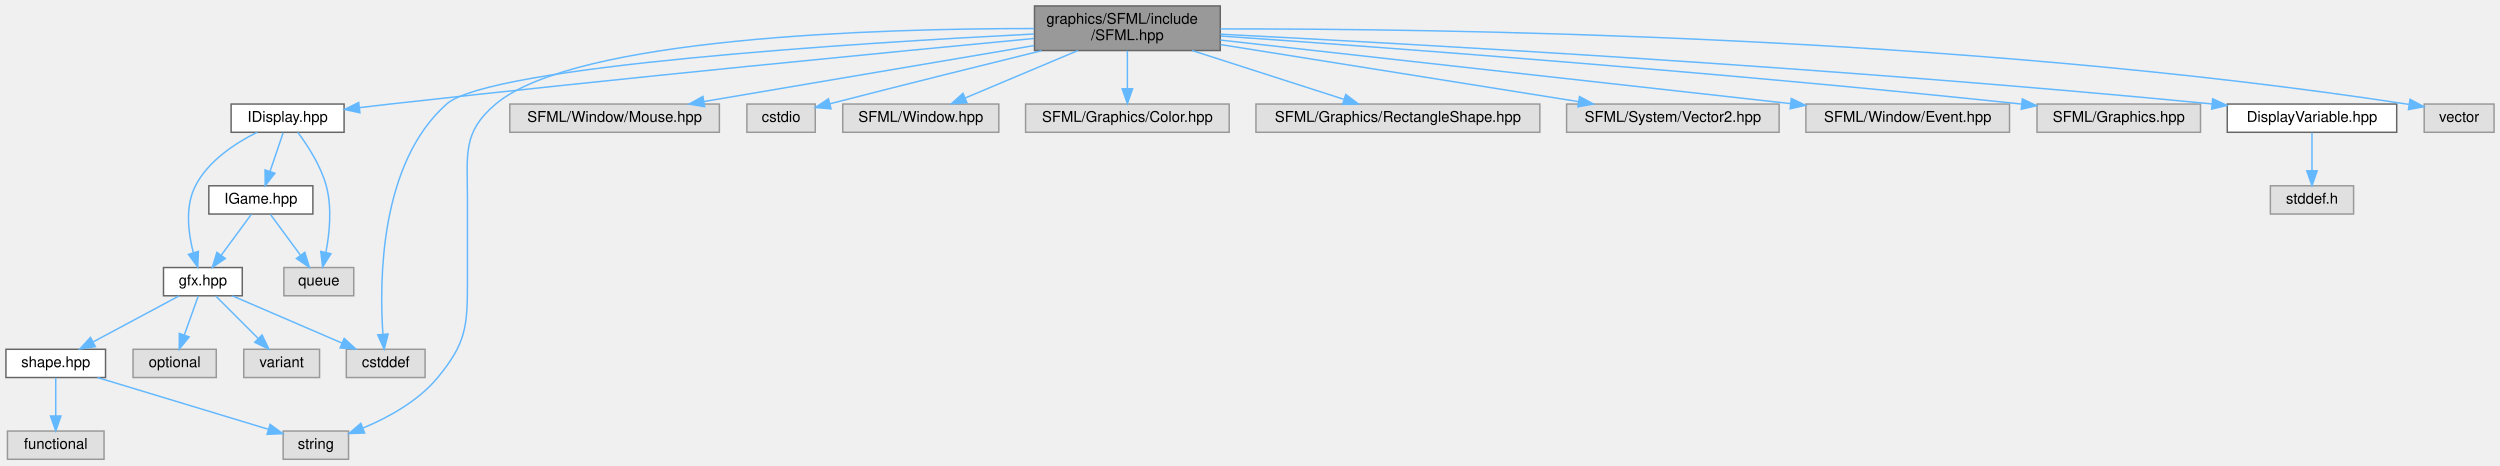
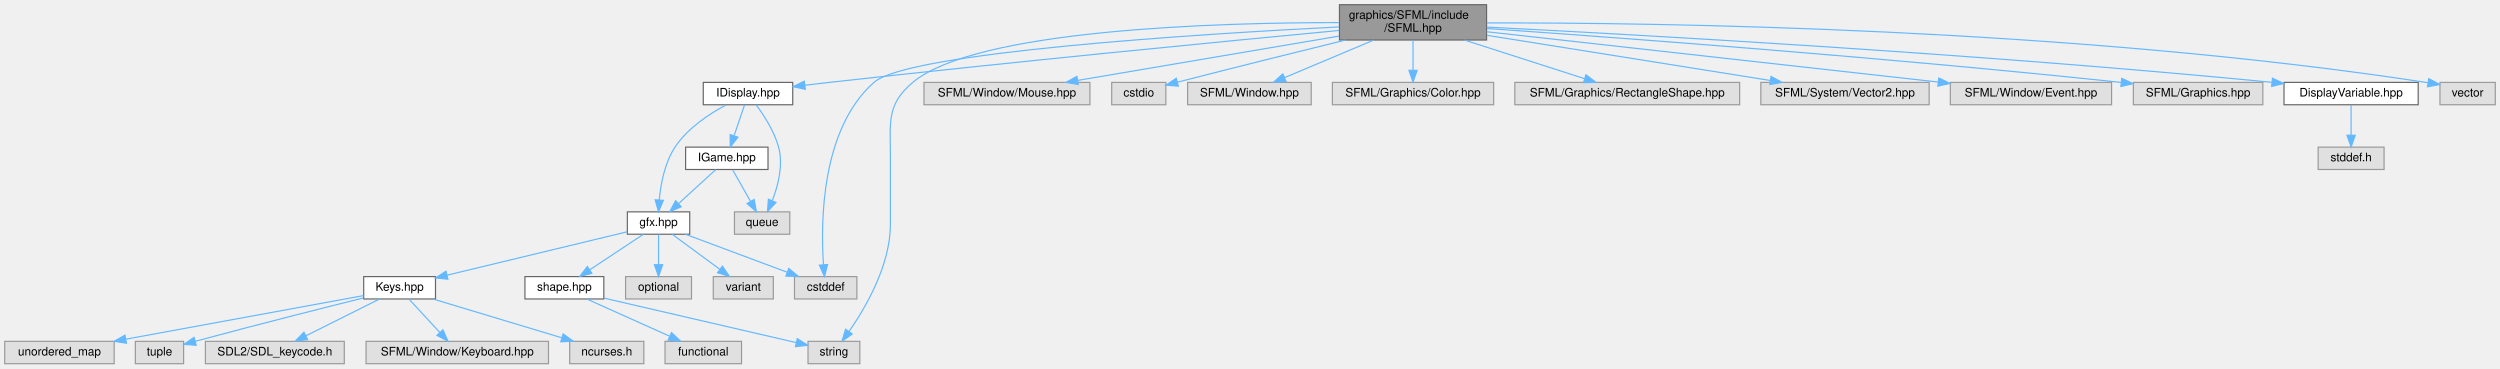
- <svg xmlns="http://www.w3.org/2000/svg" xmlns:xlink="http://www.w3.org/1999/xlink" width="1682pt" height="313pt" viewBox="0.00 0.00 1682.00 313.00">
+ <svg xmlns="http://www.w3.org/2000/svg" xmlns:xlink="http://www.w3.org/1999/xlink" width="2124pt" height="313pt" viewBox="0.00 0.00 2124.00 313.00">
  <g id="graph0" class="graph" transform="scale(1 1) rotate(0) translate(4 309)">
    <g id="Node000001" class="node">
      <g id="a_Node000001">
        <a xlink:title=" ">
-           <polygon fill="#999999" stroke="#666666" points="817,-305 692,-305 692,-275 817,-275 817,-305" />
-           <text text-anchor="start" x="700" y="-293" font-family="Helvetica,sans-Serif" font-size="10.00">graphics/SFML/include</text>
-           <text text-anchor="middle" x="754.5" y="-282" font-family="Helvetica,sans-Serif" font-size="10.00">/SFML.hpp</text>
+           <polygon fill="#999999" stroke="#666666" points="1259,-305 1134,-305 1134,-275 1259,-275 1259,-305" />
+           <text text-anchor="start" x="1142" y="-293" font-family="Helvetica,sans-Serif" font-size="10.00">graphics/SFML/include</text>
+           <text text-anchor="middle" x="1196.5" y="-282" font-family="Helvetica,sans-Serif" font-size="10.00">/SFML.hpp</text>
        </a>
      </g>
    </g>
    <g id="Node000002" class="node">
      <g id="a_Node000002">
        <a xlink:href="IDisplay_8hpp.html" target="_top" xlink:title=" ">
-           <polygon fill="white" stroke="#666666" points="227.5,-239 151.5,-239 151.5,-220 227.5,-220 227.5,-239" />
-           <text text-anchor="middle" x="189.5" y="-227" font-family="Helvetica,sans-Serif" font-size="10.00">IDisplay.hpp</text>
+           <polygon fill="white" stroke="#666666" points="669.5,-239 593.5,-239 593.5,-220 669.5,-220 669.5,-239" />
+           <text text-anchor="middle" x="631.5" y="-227" font-family="Helvetica,sans-Serif" font-size="10.00">IDisplay.hpp</text>
        </a>
      </g>
    </g>
    <g id="edge1_Node000001_Node000002" class="edge">
      <g id="a_edge1_Node000001_Node000002">
        <a xlink:title=" ">
-           <path fill="none" stroke="#63b8ff" d="M691.81,-283.13C597.66,-274.21 414.18,-256.43 258.5,-239 251.81,-238.25 244.76,-237.42 237.83,-236.59" />
-           <polygon fill="#63b8ff" stroke="#63b8ff" points="238.15,-233.1 227.8,-235.37 237.31,-240.05 238.15,-233.1" />
+           <path fill="none" stroke="#63b8ff" d="M1133.81,-283.13C1039.66,-274.21 856.18,-256.43 700.5,-239 693.81,-238.25 686.76,-237.42 679.83,-236.59" />
+           <polygon fill="#63b8ff" stroke="#63b8ff" points="680.15,-233.1 669.8,-235.37 679.31,-240.05 680.15,-233.1" />
        </a>
      </g>
    </g>
    <g id="Node000004" class="node">
      <g id="a_Node000004">
        <a xlink:title=" ">
-           <polygon fill="#e0e0e0" stroke="#999999" points="282,-74 229,-74 229,-55 282,-55 282,-74" />
-           <text text-anchor="middle" x="255.5" y="-62" font-family="Helvetica,sans-Serif" font-size="10.00">cstddef</text>
-         </a>
-       </g>
-     </g>
-     <g id="edge14_Node000001_Node000004" class="edge">
-       <g id="a_edge14_Node000001_Node000004">
-         <a xlink:title=" ">
-           <path fill="none" stroke="#63b8ff" d="M691.58,-286.12C572.96,-280.12 325.53,-264.66 296.5,-239 251.51,-199.24 251.16,-120.1 253.63,-84.1" />
-           <polygon fill="#63b8ff" stroke="#63b8ff" points="257.13,-84.29 254.48,-74.03 250.15,-83.71 257.13,-84.29" />
-         </a>
-       </g>
-     </g>
-     <g id="Node000007" class="node">
-       <g id="a_Node000007">
-         <a xlink:title=" ">
-           <polygon fill="#e0e0e0" stroke="#999999" points="230.5,-19 186.5,-19 186.5,0 230.5,0 230.5,-19" />
-           <text text-anchor="middle" x="208.5" y="-7" font-family="Helvetica,sans-Serif" font-size="10.00">string</text>
-         </a>
-       </g>
-     </g>
-     <g id="edge22_Node000001_Node000007" class="edge">
-       <g id="a_edge22_Node000001_Node000007">
-         <a xlink:title=" ">
-           <path fill="none" stroke="#63b8ff" d="M691.79,-289.8C587.12,-289.83 382.98,-283.91 329.5,-239 306.94,-220.05 310.5,-204.96 310.5,-175.5 310.5,-175.5 310.5,-175.5 310.5,-118.5 310.5,-88.91 309.32,-77.83 290.5,-55 277.5,-39.22 257.38,-28.19 240.33,-21.05" />
-           <polygon fill="#63b8ff" stroke="#63b8ff" points="241.31,-17.67 230.72,-17.29 238.76,-24.19 241.31,-17.67" />
-         </a>
-       </g>
-     </g>
-     <g id="Node000012" class="node">
-       <g id="a_Node000012">
-         <a xlink:title=" ">
-           <polygon fill="#e0e0e0" stroke="#999999" points="480,-239 339,-239 339,-220 480,-220 480,-239" />
-           <text text-anchor="middle" x="409.5" y="-227" font-family="Helvetica,sans-Serif" font-size="10.00">SFML/Window/Mouse.hpp</text>
-         </a>
-       </g>
-     </g>
-     <g id="edge13_Node000001_Node000012" class="edge">
-       <g id="a_edge13_Node000001_Node000012">
-         <a xlink:title=" ">
-           <path fill="none" stroke="#63b8ff" d="M691.62,-278.34C628.47,-267.63 531.86,-251.25 469.68,-240.71" />
-           <polygon fill="#63b8ff" stroke="#63b8ff" points="470.08,-237.22 459.63,-239 468.91,-244.12 470.08,-237.22" />
+           <polygon fill="#e0e0e0" stroke="#999999" points="724,-74 671,-74 671,-55 724,-55 724,-74" />
+           <text text-anchor="middle" x="697.5" y="-62" font-family="Helvetica,sans-Serif" font-size="10.00">cstddef</text>
+         </a>
+       </g>
+     </g>
+     <g id="edge20_Node000001_Node000004" class="edge">
+       <g id="a_edge20_Node000001_Node000004">
+         <a xlink:title=" ">
+           <path fill="none" stroke="#63b8ff" d="M1133.58,-286.12C1014.96,-280.12 767.53,-264.66 738.5,-239 693.51,-199.24 693.16,-120.1 695.63,-84.1" />
+           <polygon fill="#63b8ff" stroke="#63b8ff" points="699.13,-84.29 696.48,-74.03 692.15,-83.71 699.13,-84.29" />
        </a>
      </g>
    </g>
    <g id="Node000013" class="node">
      <g id="a_Node000013">
        <a xlink:title=" ">
-           <polygon fill="#e0e0e0" stroke="#999999" points="544.5,-239 498.5,-239 498.5,-220 544.5,-220 544.5,-239" />
-           <text text-anchor="middle" x="521.5" y="-227" font-family="Helvetica,sans-Serif" font-size="10.00">cstdio</text>
-         </a>
-       </g>
-     </g>
-     <g id="edge15_Node000001_Node000013" class="edge">
-       <g id="a_edge15_Node000001_Node000013">
-         <a xlink:title=" ">
-           <path fill="none" stroke="#63b8ff" d="M696.82,-274.91C658.89,-265.58 607.9,-252.94 554.25,-239.16" />
-           <polygon fill="#63b8ff" stroke="#63b8ff" points="555.12,-235.77 544.56,-236.67 553.37,-242.55 555.12,-235.77" />
-         </a>
-       </g>
-     </g>
-     <g id="Node000014" class="node">
-       <g id="a_Node000014">
-         <a xlink:title=" ">
-           <polygon fill="#e0e0e0" stroke="#999999" points="668,-239 563,-239 563,-220 668,-220 668,-239" />
-           <text text-anchor="middle" x="615.5" y="-227" font-family="Helvetica,sans-Serif" font-size="10.00">SFML/Window.hpp</text>
-         </a>
-       </g>
-     </g>
-     <g id="edge16_Node000001_Node000014" class="edge">
-       <g id="a_edge16_Node000001_Node000014">
-         <a xlink:title=" ">
-           <path fill="none" stroke="#63b8ff" d="M721.21,-274.99C698.12,-265.27 667.63,-252.44 645.34,-243.06" />
-           <polygon fill="#63b8ff" stroke="#63b8ff" points="646.6,-239.79 636.03,-239.14 643.89,-246.24 646.6,-239.79" />
-         </a>
-       </g>
-     </g>
-     <g id="Node000015" class="node">
-       <g id="a_Node000015">
-         <a xlink:title=" ">
-           <polygon fill="#e0e0e0" stroke="#999999" points="823,-239 686,-239 686,-220 823,-220 823,-239" />
-           <text text-anchor="middle" x="754.5" y="-227" font-family="Helvetica,sans-Serif" font-size="10.00">SFML/Graphics/Color.hpp</text>
-         </a>
-       </g>
-     </g>
-     <g id="edge17_Node000001_Node000015" class="edge">
-       <g id="a_edge17_Node000001_Node000015">
-         <a xlink:title=" ">
-           <path fill="none" stroke="#63b8ff" d="M754.5,-274.84C754.5,-267.21 754.5,-257.7 754.5,-249.45" />
-           <polygon fill="#63b8ff" stroke="#63b8ff" points="758,-249.27 754.5,-239.27 751,-249.27 758,-249.27" />
-         </a>
-       </g>
-     </g>
-     <g id="Node000016" class="node">
-       <g id="a_Node000016">
-         <a xlink:title=" ">
-           <polygon fill="#e0e0e0" stroke="#999999" points="1032,-239 841,-239 841,-220 1032,-220 1032,-239" />
-           <text text-anchor="middle" x="936.5" y="-227" font-family="Helvetica,sans-Serif" font-size="10.00">SFML/Graphics/RectangleShape.hpp</text>
-         </a>
-       </g>
-     </g>
-     <g id="edge18_Node000001_Node000016" class="edge">
-       <g id="a_edge18_Node000001_Node000016">
-         <a xlink:title=" ">
-           <path fill="none" stroke="#63b8ff" d="M798.09,-274.99C829.23,-264.98 870.64,-251.67 900.03,-242.22" />
-           <polygon fill="#63b8ff" stroke="#63b8ff" points="901.44,-245.45 909.89,-239.05 899.3,-238.78 901.44,-245.45" />
-         </a>
-       </g>
-     </g>
-     <g id="Node000017" class="node">
-       <g id="a_Node000017">
-         <a xlink:title=" ">
-           <polygon fill="#e0e0e0" stroke="#999999" points="1193,-239 1050,-239 1050,-220 1193,-220 1193,-239" />
-           <text text-anchor="middle" x="1121.5" y="-227" font-family="Helvetica,sans-Serif" font-size="10.00">SFML/System/Vector2.hpp</text>
-         </a>
-       </g>
-     </g>
-     <g id="edge19_Node000001_Node000017" class="edge">
-       <g id="a_edge19_Node000001_Node000017">
-         <a xlink:title=" ">
-           <path fill="none" stroke="#63b8ff" d="M817.17,-279.01C884.35,-268.3 990.43,-251.39 1057.95,-240.63" />
-           <polygon fill="#63b8ff" stroke="#63b8ff" points="1058.71,-244.05 1068.03,-239.02 1057.61,-237.14 1058.71,-244.05" />
+           <polygon fill="#e0e0e0" stroke="#999999" points="726.5,-19 682.5,-19 682.5,0 726.5,0 726.5,-19" />
+           <text text-anchor="middle" x="704.5" y="-7" font-family="Helvetica,sans-Serif" font-size="10.00">string</text>
+         </a>
+       </g>
+     </g>
+     <g id="edge28_Node000001_Node000013" class="edge">
+       <g id="a_edge28_Node000001_Node000013">
+         <a xlink:title=" ">
+           <path fill="none" stroke="#63b8ff" d="M1133.79,-289.8C1029.12,-289.83 824.98,-283.91 771.5,-239 748.94,-220.05 752.5,-204.96 752.5,-175.5 752.5,-175.5 752.5,-175.5 752.5,-118.5 752.5,-83.8 731.56,-47.82 717.34,-27.39" />
+           <polygon fill="#63b8ff" stroke="#63b8ff" points="720.08,-25.21 711.38,-19.16 714.41,-29.31 720.08,-25.21" />
        </a>
      </g>
    </g>
    <g id="Node000018" class="node">
      <g id="a_Node000018">
        <a xlink:title=" ">
-           <polygon fill="#e0e0e0" stroke="#999999" points="1348,-239 1211,-239 1211,-220 1348,-220 1348,-239" />
-           <text text-anchor="middle" x="1279.5" y="-227" font-family="Helvetica,sans-Serif" font-size="10.00">SFML/Window/Event.hpp</text>
-         </a>
-       </g>
-     </g>
-     <g id="edge20_Node000001_Node000018" class="edge">
-       <g id="a_edge20_Node000001_Node000018">
-         <a xlink:title=" ">
-           <path fill="none" stroke="#63b8ff" d="M817.05,-282.03C912.83,-271.36 1095.72,-250.98 1200.52,-239.3" />
-           <polygon fill="#63b8ff" stroke="#63b8ff" points="1201.17,-242.75 1210.72,-238.16 1200.4,-235.79 1201.17,-242.75" />
+           <polygon fill="#e0e0e0" stroke="#999999" points="922,-239 781,-239 781,-220 922,-220 922,-239" />
+           <text text-anchor="middle" x="851.5" y="-227" font-family="Helvetica,sans-Serif" font-size="10.00">SFML/Window/Mouse.hpp</text>
+         </a>
+       </g>
+     </g>
+     <g id="edge19_Node000001_Node000018" class="edge">
+       <g id="a_edge19_Node000001_Node000018">
+         <a xlink:title=" ">
+           <path fill="none" stroke="#63b8ff" d="M1133.62,-278.34C1070.47,-267.63 973.86,-251.25 911.68,-240.71" />
+           <polygon fill="#63b8ff" stroke="#63b8ff" points="912.08,-237.22 901.63,-239 910.91,-244.12 912.08,-237.22" />
        </a>
      </g>
    </g>
    <g id="Node000019" class="node">
      <g id="a_Node000019">
        <a xlink:title=" ">
-           <polygon fill="#e0e0e0" stroke="#999999" points="1476.5,-239 1366.5,-239 1366.5,-220 1476.5,-220 1476.5,-239" />
-           <text text-anchor="middle" x="1421.5" y="-227" font-family="Helvetica,sans-Serif" font-size="10.00">SFML/Graphics.hpp</text>
+           <polygon fill="#e0e0e0" stroke="#999999" points="986.5,-239 940.5,-239 940.5,-220 986.5,-220 986.5,-239" />
+           <text text-anchor="middle" x="963.5" y="-227" font-family="Helvetica,sans-Serif" font-size="10.00">cstdio</text>
        </a>
      </g>
    </g>
    <g id="edge21_Node000001_Node000019" class="edge">
      <g id="a_edge21_Node000001_Node000019">
        <a xlink:title=" ">
-           <path fill="none" stroke="#63b8ff" d="M817.43,-284.76C925.3,-277.26 1152.71,-260.53 1356.22,-238.97" />
-           <polygon fill="#63b8ff" stroke="#63b8ff" points="1356.63,-242.45 1366.2,-237.91 1355.89,-235.49 1356.63,-242.45" />
+           <path fill="none" stroke="#63b8ff" d="M1138.82,-274.91C1100.89,-265.58 1049.9,-252.94 996.25,-239.16" />
+           <polygon fill="#63b8ff" stroke="#63b8ff" points="997.12,-235.77 986.56,-236.67 995.37,-242.55 997.12,-235.77" />
        </a>
      </g>
    </g>
    <g id="Node000020" class="node">
      <g id="a_Node000020">
-         <a xlink:href="DisplayVariable_8hpp.html" target="_top" xlink:title=" ">
-           <polygon fill="white" stroke="#666666" points="1608.5,-239 1494.5,-239 1494.5,-220 1608.5,-220 1608.5,-239" />
-           <text text-anchor="middle" x="1551.5" y="-227" font-family="Helvetica,sans-Serif" font-size="10.00">DisplayVariable.hpp</text>
-         </a>
-       </g>
-     </g>
-     <g id="edge23_Node000001_Node000020" class="edge">
-       <g id="a_edge23_Node000001_Node000020">
-         <a xlink:title=" ">
-           <path fill="none" stroke="#63b8ff" d="M817.19,-285.98C942.05,-279.68 1230.9,-263.74 1484.16,-239.07" />
-           <polygon fill="#63b8ff" stroke="#63b8ff" points="1484.68,-242.54 1494.29,-238.08 1483.99,-235.57 1484.68,-242.54" />
+         <a xlink:title=" ">
+           <polygon fill="#e0e0e0" stroke="#999999" points="1110,-239 1005,-239 1005,-220 1110,-220 1110,-239" />
+           <text text-anchor="middle" x="1057.5" y="-227" font-family="Helvetica,sans-Serif" font-size="10.00">SFML/Window.hpp</text>
+         </a>
+       </g>
+     </g>
+     <g id="edge22_Node000001_Node000020" class="edge">
+       <g id="a_edge22_Node000001_Node000020">
+         <a xlink:title=" ">
+           <path fill="none" stroke="#63b8ff" d="M1163.21,-274.99C1140.12,-265.27 1109.63,-252.44 1087.34,-243.06" />
+           <polygon fill="#63b8ff" stroke="#63b8ff" points="1088.6,-239.79 1078.03,-239.14 1085.89,-246.24 1088.6,-239.79" />
+         </a>
+       </g>
+     </g>
+     <g id="Node000021" class="node">
+       <g id="a_Node000021">
+         <a xlink:title=" ">
+           <polygon fill="#e0e0e0" stroke="#999999" points="1265,-239 1128,-239 1128,-220 1265,-220 1265,-239" />
+           <text text-anchor="middle" x="1196.5" y="-227" font-family="Helvetica,sans-Serif" font-size="10.00">SFML/Graphics/Color.hpp</text>
+         </a>
+       </g>
+     </g>
+     <g id="edge23_Node000001_Node000021" class="edge">
+       <g id="a_edge23_Node000001_Node000021">
+         <a xlink:title=" ">
+           <path fill="none" stroke="#63b8ff" d="M1196.5,-274.84C1196.5,-267.21 1196.5,-257.7 1196.5,-249.45" />
+           <polygon fill="#63b8ff" stroke="#63b8ff" points="1200,-249.27 1196.5,-239.27 1193,-249.27 1200,-249.27" />
        </a>
      </g>
    </g>
    <g id="Node000022" class="node">
      <g id="a_Node000022">
        <a xlink:title=" ">
-           <polygon fill="#e0e0e0" stroke="#999999" points="1674,-239 1627,-239 1627,-220 1674,-220 1674,-239" />
-           <text text-anchor="middle" x="1650.5" y="-227" font-family="Helvetica,sans-Serif" font-size="10.00">vector</text>
-         </a>
-       </g>
-     </g>
-     <g id="edge25_Node000001_Node000022" class="edge">
-       <g id="a_edge25_Node000001_Node000022">
-         <a xlink:title=" ">
-           <path fill="none" stroke="#63b8ff" d="M817.21,-289.52C958.59,-289.8 1312.85,-285.49 1616.93,-238.72" />
-           <polygon fill="#63b8ff" stroke="#63b8ff" points="1617.48,-242.18 1626.82,-237.19 1616.4,-235.26 1617.48,-242.18" />
+           <polygon fill="#e0e0e0" stroke="#999999" points="1474,-239 1283,-239 1283,-220 1474,-220 1474,-239" />
+           <text text-anchor="middle" x="1378.5" y="-227" font-family="Helvetica,sans-Serif" font-size="10.00">SFML/Graphics/RectangleShape.hpp</text>
+         </a>
+       </g>
+     </g>
+     <g id="edge24_Node000001_Node000022" class="edge">
+       <g id="a_edge24_Node000001_Node000022">
+         <a xlink:title=" ">
+           <path fill="none" stroke="#63b8ff" d="M1240.09,-274.99C1271.23,-264.98 1312.64,-251.67 1342.03,-242.22" />
+           <polygon fill="#63b8ff" stroke="#63b8ff" points="1343.44,-245.45 1351.89,-239.05 1341.3,-238.78 1343.44,-245.45" />
+         </a>
+       </g>
+     </g>
+     <g id="Node000023" class="node">
+       <g id="a_Node000023">
+         <a xlink:title=" ">
+           <polygon fill="#e0e0e0" stroke="#999999" points="1635,-239 1492,-239 1492,-220 1635,-220 1635,-239" />
+           <text text-anchor="middle" x="1563.5" y="-227" font-family="Helvetica,sans-Serif" font-size="10.00">SFML/System/Vector2.hpp</text>
+         </a>
+       </g>
+     </g>
+     <g id="edge25_Node000001_Node000023" class="edge">
+       <g id="a_edge25_Node000001_Node000023">
+         <a xlink:title=" ">
+           <path fill="none" stroke="#63b8ff" d="M1259.17,-279.01C1326.35,-268.3 1432.43,-251.39 1499.95,-240.63" />
+           <polygon fill="#63b8ff" stroke="#63b8ff" points="1500.71,-244.05 1510.03,-239.02 1499.61,-237.14 1500.71,-244.05" />
+         </a>
+       </g>
+     </g>
+     <g id="Node000024" class="node">
+       <g id="a_Node000024">
+         <a xlink:title=" ">
+           <polygon fill="#e0e0e0" stroke="#999999" points="1790,-239 1653,-239 1653,-220 1790,-220 1790,-239" />
+           <text text-anchor="middle" x="1721.5" y="-227" font-family="Helvetica,sans-Serif" font-size="10.00">SFML/Window/Event.hpp</text>
+         </a>
+       </g>
+     </g>
+     <g id="edge26_Node000001_Node000024" class="edge">
+       <g id="a_edge26_Node000001_Node000024">
+         <a xlink:title=" ">
+           <path fill="none" stroke="#63b8ff" d="M1259.05,-282.03C1354.83,-271.36 1537.72,-250.98 1642.52,-239.3" />
+           <polygon fill="#63b8ff" stroke="#63b8ff" points="1643.17,-242.75 1652.72,-238.16 1642.4,-235.79 1643.17,-242.75" />
+         </a>
+       </g>
+     </g>
+     <g id="Node000025" class="node">
+       <g id="a_Node000025">
+         <a xlink:title=" ">
+           <polygon fill="#e0e0e0" stroke="#999999" points="1918.5,-239 1808.5,-239 1808.5,-220 1918.5,-220 1918.5,-239" />
+           <text text-anchor="middle" x="1863.5" y="-227" font-family="Helvetica,sans-Serif" font-size="10.00">SFML/Graphics.hpp</text>
+         </a>
+       </g>
+     </g>
+     <g id="edge27_Node000001_Node000025" class="edge">
+       <g id="a_edge27_Node000001_Node000025">
+         <a xlink:title=" ">
+           <path fill="none" stroke="#63b8ff" d="M1259.43,-284.76C1367.3,-277.26 1594.71,-260.53 1798.22,-238.97" />
+           <polygon fill="#63b8ff" stroke="#63b8ff" points="1798.63,-242.45 1808.2,-237.91 1797.89,-235.49 1798.63,-242.45" />
+         </a>
+       </g>
+     </g>
+     <g id="Node000026" class="node">
+       <g id="a_Node000026">
+         <a xlink:href="DisplayVariable_8hpp.html" target="_top" xlink:title=" ">
+           <polygon fill="white" stroke="#666666" points="2050.5,-239 1936.5,-239 1936.5,-220 2050.5,-220 2050.5,-239" />
+           <text text-anchor="middle" x="1993.5" y="-227" font-family="Helvetica,sans-Serif" font-size="10.00">DisplayVariable.hpp</text>
+         </a>
+       </g>
+     </g>
+     <g id="edge29_Node000001_Node000026" class="edge">
+       <g id="a_edge29_Node000001_Node000026">
+         <a xlink:title=" ">
+           <path fill="none" stroke="#63b8ff" d="M1259.19,-285.98C1384.05,-279.68 1672.9,-263.74 1926.16,-239.07" />
+           <polygon fill="#63b8ff" stroke="#63b8ff" points="1926.68,-242.54 1936.29,-238.08 1925.99,-235.57 1926.68,-242.54" />
+         </a>
+       </g>
+     </g>
+     <g id="Node000028" class="node">
+       <g id="a_Node000028">
+         <a xlink:title=" ">
+           <polygon fill="#e0e0e0" stroke="#999999" points="2116,-239 2069,-239 2069,-220 2116,-220 2116,-239" />
+           <text text-anchor="middle" x="2092.5" y="-227" font-family="Helvetica,sans-Serif" font-size="10.00">vector</text>
+         </a>
+       </g>
+     </g>
+     <g id="edge31_Node000001_Node000028" class="edge">
+       <g id="a_edge31_Node000001_Node000028">
+         <a xlink:title=" ">
+           <path fill="none" stroke="#63b8ff" d="M1259.21,-289.52C1400.59,-289.8 1754.85,-285.49 2058.93,-238.72" />
+           <polygon fill="#63b8ff" stroke="#63b8ff" points="2059.48,-242.18 2068.82,-237.19 2058.4,-235.26 2059.48,-242.18" />
        </a>
      </g>
    </g>
    <g id="Node000003" class="node">
      <g id="a_Node000003">
        <a xlink:href="gfx_8hpp.html" target="_top" xlink:title=" ">
-           <polygon fill="white" stroke="#666666" points="159,-129 106,-129 106,-110 159,-110 159,-129" />
-           <text text-anchor="middle" x="132.5" y="-117" font-family="Helvetica,sans-Serif" font-size="10.00">gfx.hpp</text>
+           <polygon fill="white" stroke="#666666" points="582,-129 529,-129 529,-110 582,-110 582,-129" />
+           <text text-anchor="middle" x="555.5" y="-117" font-family="Helvetica,sans-Serif" font-size="10.00">gfx.hpp</text>
        </a>
      </g>
    </g>
    <g id="edge2_Node000002_Node000003" class="edge">
      <g id="a_edge2_Node000002_Node000003">
        <a xlink:title=" ">
-           <path fill="none" stroke="#63b8ff" d="M168.98,-220C154.48,-212.77 136.15,-200.86 127.5,-184 120.4,-170.16 122.61,-152.37 126.04,-139.14" />
-           <polygon fill="#63b8ff" stroke="#63b8ff" points="129.48,-139.87 129.04,-129.28 122.78,-137.83 129.48,-139.87" />
+           <path fill="none" stroke="#63b8ff" d="M612.89,-219.86C598.81,-212.36 580.14,-200.15 569.5,-184 560.67,-170.6 557.33,-152.49 556.1,-139.05" />
+           <polygon fill="#63b8ff" stroke="#63b8ff" points="559.6,-138.82 555.5,-129.05 552.61,-139.24 559.6,-138.82" />
+         </a>
+       </g>
+     </g>
+     <g id="Node000016" class="node">
+       <g id="a_Node000016">
+         <a xlink:title=" ">
+           <polygon fill="#e0e0e0" stroke="#999999" points="667,-129 620,-129 620,-110 667,-110 667,-129" />
+           <text text-anchor="middle" x="643.5" y="-117" font-family="Helvetica,sans-Serif" font-size="10.00">queue</text>
+         </a>
+       </g>
+     </g>
+     <g id="edge15_Node000002_Node000016" class="edge">
+       <g id="a_edge15_Node000002_Node000016">
+         <a xlink:title=" ">
+           <path fill="none" stroke="#63b8ff" d="M638.39,-219.93C644.77,-211.4 653.81,-197.65 657.5,-184 661.6,-168.85 657.12,-151.42 652.16,-138.66" />
+           <polygon fill="#63b8ff" stroke="#63b8ff" points="655.25,-136.98 648.07,-129.19 648.83,-139.76 655.25,-136.98" />
+         </a>
+       </g>
+     </g>
+     <g id="Node000017" class="node">
+       <g id="a_Node000017">
+         <a xlink:href="IGame_8hpp.html" target="_top" xlink:title=" ">
+           <polygon fill="white" stroke="#666666" points="648.5,-184 578.5,-184 578.5,-165 648.5,-165 648.5,-184" />
+           <text text-anchor="middle" x="613.5" y="-172" font-family="Helvetica,sans-Serif" font-size="10.00">IGame.hpp</text>
+         </a>
+       </g>
+     </g>
+     <g id="edge16_Node000002_Node000017" class="edge">
+       <g id="a_edge16_Node000002_Node000017">
+         <a xlink:title=" ">
+           <path fill="none" stroke="#63b8ff" d="M628.53,-219.75C626.14,-212.72 622.71,-202.62 619.73,-193.84" />
+           <polygon fill="#63b8ff" stroke="#63b8ff" points="622.95,-192.43 616.42,-184.09 616.32,-194.68 622.95,-192.43" />
+         </a>
+       </g>
+     </g>
+     <g id="edge3_Node000003_Node000004" class="edge">
+       <g id="a_edge3_Node000003_Node000004">
+         <a xlink:title=" ">
+           <path fill="none" stroke="#63b8ff" d="M578.31,-109.98C601.67,-101.27 638.2,-87.63 664.67,-77.75" />
+           <polygon fill="#63b8ff" stroke="#63b8ff" points="666.13,-80.95 674.27,-74.17 663.68,-74.39 666.13,-80.95" />
+         </a>
+       </g>
+     </g>
+     <g id="Node000005" class="node">
+       <g id="a_Node000005">
+         <a xlink:href="Keys_8hpp.html" target="_top" xlink:title=" ">
+           <polygon fill="white" stroke="#666666" points="366,-74 305,-74 305,-55 366,-55 366,-74" />
+           <text text-anchor="middle" x="335.5" y="-62" font-family="Helvetica,sans-Serif" font-size="10.00">Keys.hpp</text>
+         </a>
+       </g>
+     </g>
+     <g id="edge4_Node000003_Node000005" class="edge">
+       <g id="a_edge4_Node000003_Node000005">
+         <a xlink:title=" ">
+           <path fill="none" stroke="#63b8ff" d="M528.96,-112.11C490.9,-102.94 420.49,-85.98 375.93,-75.24" />
+           <polygon fill="#63b8ff" stroke="#63b8ff" points="376.55,-71.79 366.01,-72.85 374.91,-78.6 376.55,-71.79" />
+         </a>
+       </g>
+     </g>
+     <g id="Node000011" class="node">
+       <g id="a_Node000011">
+         <a xlink:href="shape_8hpp.html" target="_top" xlink:title=" ">
+           <polygon fill="white" stroke="#666666" points="509,-74 442,-74 442,-55 509,-55 509,-74" />
+           <text text-anchor="middle" x="475.5" y="-62" font-family="Helvetica,sans-Serif" font-size="10.00">shape.hpp</text>
+         </a>
+       </g>
+     </g>
+     <g id="edge10_Node000003_Node000011" class="edge">
+       <g id="a_edge10_Node000003_Node000011">
+         <a xlink:title=" ">
+           <path fill="none" stroke="#63b8ff" d="M542.65,-109.98C530.36,-101.84 511.59,-89.41 497.02,-79.76" />
+           <polygon fill="#63b8ff" stroke="#63b8ff" points="498.86,-76.78 488.59,-74.17 494.99,-82.61 498.86,-76.78" />
+         </a>
+       </g>
+     </g>
+     <g id="Node000014" class="node">
+       <g id="a_Node000014">
+         <a xlink:title=" ">
+           <polygon fill="#e0e0e0" stroke="#999999" points="583.5,-74 527.5,-74 527.5,-55 583.5,-55 583.5,-74" />
+           <text text-anchor="middle" x="555.5" y="-62" font-family="Helvetica,sans-Serif" font-size="10.00">optional</text>
+         </a>
+       </g>
+     </g>
+     <g id="edge13_Node000003_Node000014" class="edge">
+       <g id="a_edge13_Node000003_Node000014">
+         <a xlink:title=" ">
+           <path fill="none" stroke="#63b8ff" d="M555.5,-109.75C555.5,-102.8 555.5,-92.85 555.5,-84.13" />
+           <polygon fill="#63b8ff" stroke="#63b8ff" points="559,-84.09 555.5,-74.09 552,-84.09 559,-84.09" />
+         </a>
+       </g>
+     </g>
+     <g id="Node000015" class="node">
+       <g id="a_Node000015">
+         <a xlink:title=" ">
+           <polygon fill="#e0e0e0" stroke="#999999" points="653,-74 602,-74 602,-55 653,-55 653,-74" />
+           <text text-anchor="middle" x="627.5" y="-62" font-family="Helvetica,sans-Serif" font-size="10.00">variant</text>
+         </a>
+       </g>
+     </g>
+     <g id="edge14_Node000003_Node000015" class="edge">
+       <g id="a_edge14_Node000003_Node000015">
+         <a xlink:title=" ">
+           <path fill="none" stroke="#63b8ff" d="M567.07,-109.98C577.92,-102 594.38,-89.88 607.38,-80.31" />
+           <polygon fill="#63b8ff" stroke="#63b8ff" points="609.74,-82.92 615.72,-74.17 605.59,-77.28 609.74,-82.92" />
+         </a>
+       </g>
+     </g>
+     <g id="Node000006" class="node">
+       <g id="a_Node000006">
+         <a xlink:title=" ">
+           <polygon fill="#e0e0e0" stroke="#999999" points="93,-19 0,-19 0,0 93,0 93,-19" />
+           <text text-anchor="middle" x="46.5" y="-7" font-family="Helvetica,sans-Serif" font-size="10.00">unordered_map</text>
+         </a>
+       </g>
+     </g>
+     <g id="edge5_Node000005_Node000006" class="edge">
+       <g id="a_edge5_Node000005_Node000006">
+         <a xlink:title=" ">
+           <path fill="none" stroke="#63b8ff" d="M304.85,-57.88C256.92,-49.09 163.49,-31.96 103.1,-20.88" />
+           <polygon fill="#63b8ff" stroke="#63b8ff" points="103.43,-17.38 92.96,-19.02 102.17,-24.27 103.43,-17.38" />
+         </a>
+       </g>
+     </g>
+     <g id="Node000007" class="node">
+       <g id="a_Node000007">
+         <a xlink:title=" ">
+           <polygon fill="#e0e0e0" stroke="#999999" points="152,-19 111,-19 111,0 152,0 152,-19" />
+           <text text-anchor="middle" x="131.5" y="-7" font-family="Helvetica,sans-Serif" font-size="10.00">tuple</text>
+         </a>
+       </g>
+     </g>
+     <g id="edge6_Node000005_Node000007" class="edge">
+       <g id="a_edge6_Node000005_Node000007">
+         <a xlink:title=" ">
+           <path fill="none" stroke="#63b8ff" d="M304.95,-55.94C272.06,-47.74 217.96,-34.11 161.89,-19.05" />
+           <polygon fill="#63b8ff" stroke="#63b8ff" points="162.7,-15.64 152.14,-16.42 160.88,-22.4 162.7,-15.64" />
+         </a>
+       </g>
+     </g>
+     <g id="Node000008" class="node">
+       <g id="a_Node000008">
+         <a xlink:title=" ">
+           <polygon fill="#e0e0e0" stroke="#999999" points="288.5,-19 170.5,-19 170.5,0 288.5,0 288.5,-19" />
+           <text text-anchor="middle" x="229.5" y="-7" font-family="Helvetica,sans-Serif" font-size="10.00">SDL2/SDL_keycode.h</text>
+         </a>
+       </g>
+     </g>
+     <g id="edge7_Node000005_Node000008" class="edge">
+       <g id="a_edge7_Node000005_Node000008">
+         <a xlink:title=" ">
+           <path fill="none" stroke="#63b8ff" d="M318.47,-54.98C301.57,-46.54 275.44,-33.47 255.86,-23.68" />
+           <polygon fill="#63b8ff" stroke="#63b8ff" points="257.35,-20.51 246.84,-19.17 254.22,-26.77 257.35,-20.51" />
+         </a>
+       </g>
+     </g>
+     <g id="Node000009" class="node">
+       <g id="a_Node000009">
+         <a xlink:title=" ">
+           <polygon fill="#e0e0e0" stroke="#999999" points="462,-19 307,-19 307,0 462,0 462,-19" />
+           <text text-anchor="middle" x="384.5" y="-7" font-family="Helvetica,sans-Serif" font-size="10.00">SFML/Window/Keyboard.hpp</text>
+         </a>
+       </g>
+     </g>
+     <g id="edge8_Node000005_Node000009" class="edge">
+       <g id="a_edge8_Node000005_Node000009">
+         <a xlink:title=" ">
+           <path fill="none" stroke="#63b8ff" d="M343.59,-54.75C350.66,-47.11 361.09,-35.82 369.65,-26.56" />
+           <polygon fill="#63b8ff" stroke="#63b8ff" points="372.34,-28.81 376.56,-19.09 367.2,-24.06 372.34,-28.81" />
        </a>
      </g>
    </g>
    <g id="Node000010" class="node">
      <g id="a_Node000010">
        <a xlink:title=" ">
-           <polygon fill="#e0e0e0" stroke="#999999" points="234,-129 187,-129 187,-110 234,-110 234,-129" />
-           <text text-anchor="middle" x="210.5" y="-117" font-family="Helvetica,sans-Serif" font-size="10.00">queue</text>
-         </a>
-       </g>
-     </g>
-     <g id="edge9_Node000002_Node000010" class="edge">
-       <g id="a_edge9_Node000002_Node000010">
-         <a xlink:title=" ">
-           <path fill="none" stroke="#63b8ff" d="M196.39,-219.93C202.77,-211.4 211.81,-197.65 215.5,-184 219.48,-169.3 217.73,-152.05 215.27,-139.24" />
-           <polygon fill="#63b8ff" stroke="#63b8ff" points="218.64,-138.29 213.04,-129.3 211.81,-139.82 218.64,-138.29" />
-         </a>
-       </g>
-     </g>
-     <g id="Node000011" class="node">
-       <g id="a_Node000011">
-         <a xlink:href="IGame_8hpp.html" target="_top" xlink:title=" ">
-           <polygon fill="white" stroke="#666666" points="206.5,-184 136.5,-184 136.5,-165 206.5,-165 206.5,-184" />
-           <text text-anchor="middle" x="171.5" y="-172" font-family="Helvetica,sans-Serif" font-size="10.00">IGame.hpp</text>
-         </a>
-       </g>
-     </g>
-     <g id="edge10_Node000002_Node000011" class="edge">
-       <g id="a_edge10_Node000002_Node000011">
-         <a xlink:title=" ">
-           <path fill="none" stroke="#63b8ff" d="M186.53,-219.75C184.14,-212.72 180.71,-202.62 177.73,-193.84" />
-           <polygon fill="#63b8ff" stroke="#63b8ff" points="180.95,-192.43 174.42,-184.09 174.32,-194.68 180.95,-192.43" />
-         </a>
-       </g>
-     </g>
-     <g id="edge3_Node000003_Node000004" class="edge">
-       <g id="a_edge3_Node000003_Node000004">
-         <a xlink:title=" ">
-           <path fill="none" stroke="#63b8ff" d="M152.26,-109.98C172.23,-101.38 203.3,-87.99 226.15,-78.15" />
-           <polygon fill="#63b8ff" stroke="#63b8ff" points="227.58,-81.34 235.38,-74.17 224.81,-74.91 227.58,-81.34" />
-         </a>
-       </g>
-     </g>
-     <g id="Node000005" class="node">
-       <g id="a_Node000005">
-         <a xlink:href="shape_8hpp.html" target="_top" xlink:title=" ">
-           <polygon fill="white" stroke="#666666" points="67,-74 0,-74 0,-55 67,-55 67,-74" />
-           <text text-anchor="middle" x="33.5" y="-62" font-family="Helvetica,sans-Serif" font-size="10.00">shape.hpp</text>
-         </a>
-       </g>
-     </g>
-     <g id="edge4_Node000003_Node000005" class="edge">
-       <g id="a_edge4_Node000003_Node000005">
-         <a xlink:title=" ">
-           <path fill="none" stroke="#63b8ff" d="M116.59,-109.98C100.95,-101.61 76.84,-88.7 58.62,-78.95" />
-           <polygon fill="#63b8ff" stroke="#63b8ff" points="60.16,-75.8 49.7,-74.17 56.86,-81.98 60.16,-75.8" />
-         </a>
-       </g>
-     </g>
-     <g id="Node000008" class="node">
-       <g id="a_Node000008">
-         <a xlink:title=" ">
-           <polygon fill="#e0e0e0" stroke="#999999" points="141.5,-74 85.5,-74 85.5,-55 141.5,-55 141.5,-74" />
-           <text text-anchor="middle" x="113.5" y="-62" font-family="Helvetica,sans-Serif" font-size="10.00">optional</text>
-         </a>
-       </g>
-     </g>
-     <g id="edge7_Node000003_Node000008" class="edge">
-       <g id="a_edge7_Node000003_Node000008">
-         <a xlink:title=" ">
-           <path fill="none" stroke="#63b8ff" d="M129.36,-109.75C126.82,-102.65 123.14,-92.4 119.97,-83.56" />
-           <polygon fill="#63b8ff" stroke="#63b8ff" points="123.25,-82.32 116.58,-74.09 116.66,-84.68 123.25,-82.32" />
-         </a>
-       </g>
-     </g>
-     <g id="Node000009" class="node">
-       <g id="a_Node000009">
-         <a xlink:title=" ">
-           <polygon fill="#e0e0e0" stroke="#999999" points="211,-74 160,-74 160,-55 211,-55 211,-74" />
-           <text text-anchor="middle" x="185.5" y="-62" font-family="Helvetica,sans-Serif" font-size="10.00">variant</text>
-         </a>
-       </g>
-     </g>
-     <g id="edge8_Node000003_Node000009" class="edge">
-       <g id="a_edge8_Node000003_Node000009">
-         <a xlink:title=" ">
-           <path fill="none" stroke="#63b8ff" d="M141.25,-109.75C148.97,-102.03 160.4,-90.6 169.72,-81.28" />
-           <polygon fill="#63b8ff" stroke="#63b8ff" points="172.31,-83.64 176.91,-74.09 167.36,-78.69 172.31,-83.64" />
-         </a>
-       </g>
-     </g>
-     <g id="Node000006" class="node">
-       <g id="a_Node000006">
-         <a xlink:title=" ">
-           <polygon fill="#e0e0e0" stroke="#999999" points="66,-19 1,-19 1,0 66,0 66,-19" />
-           <text text-anchor="middle" x="33.5" y="-7" font-family="Helvetica,sans-Serif" font-size="10.00">functional</text>
-         </a>
-       </g>
-     </g>
-     <g id="edge5_Node000005_Node000006" class="edge">
-       <g id="a_edge5_Node000005_Node000006">
-         <a xlink:title=" ">
-           <path fill="none" stroke="#63b8ff" d="M33.5,-54.75C33.5,-47.8 33.5,-37.85 33.5,-29.13" />
-           <polygon fill="#63b8ff" stroke="#63b8ff" points="37,-29.09 33.5,-19.09 30,-29.09 37,-29.09" />
-         </a>
-       </g>
-     </g>
-     <g id="edge6_Node000005_Node000007" class="edge">
-       <g id="a_edge6_Node000005_Node000007">
-         <a xlink:title=" ">
-           <path fill="none" stroke="#63b8ff" d="M61.62,-54.98C93.05,-45.46 143.84,-30.08 176.7,-20.13" />
-           <polygon fill="#63b8ff" stroke="#63b8ff" points="177.73,-23.48 186.28,-17.23 175.7,-16.78 177.73,-23.48" />
-         </a>
-       </g>
-     </g>
-     <g id="edge11_Node000011_Node000003" class="edge">
-       <g id="a_edge11_Node000011_Node000003">
-         <a xlink:title=" ">
-           <path fill="none" stroke="#63b8ff" d="M165.06,-164.75C159.61,-157.34 151.64,-146.5 144.94,-137.41" />
-           <polygon fill="#63b8ff" stroke="#63b8ff" points="147.57,-135.07 138.82,-129.09 141.93,-139.22 147.57,-135.07" />
-         </a>
-       </g>
-     </g>
-     <g id="edge12_Node000011_Node000010" class="edge">
-       <g id="a_edge12_Node000011_Node000010">
-         <a xlink:title=" ">
-           <path fill="none" stroke="#63b8ff" d="M177.94,-164.75C183.39,-157.34 191.36,-146.5 198.06,-137.41" />
-           <polygon fill="#63b8ff" stroke="#63b8ff" points="201.07,-139.22 204.18,-129.09 195.43,-135.07 201.07,-139.22" />
-         </a>
-       </g>
-     </g>
-     <g id="Node000021" class="node">
-       <g id="a_Node000021">
-         <a xlink:title=" ">
-           <polygon fill="#e0e0e0" stroke="#999999" points="1579.5,-184 1523.5,-184 1523.5,-165 1579.5,-165 1579.5,-184" />
-           <text text-anchor="middle" x="1551.5" y="-172" font-family="Helvetica,sans-Serif" font-size="10.00">stddef.h</text>
-         </a>
-       </g>
-     </g>
-     <g id="edge24_Node000020_Node000021" class="edge">
-       <g id="a_edge24_Node000020_Node000021">
-         <a xlink:title=" ">
-           <path fill="none" stroke="#63b8ff" d="M1551.5,-219.75C1551.5,-212.8 1551.5,-202.85 1551.5,-194.13" />
-           <polygon fill="#63b8ff" stroke="#63b8ff" points="1555,-194.09 1551.5,-184.09 1548,-194.09 1555,-194.09" />
+           <polygon fill="#e0e0e0" stroke="#999999" points="543,-19 480,-19 480,0 543,0 543,-19" />
+           <text text-anchor="middle" x="511.5" y="-7" font-family="Helvetica,sans-Serif" font-size="10.00">ncurses.h</text>
+         </a>
+       </g>
+     </g>
+     <g id="edge9_Node000005_Node000010" class="edge">
+       <g id="a_edge9_Node000005_Node000010">
+         <a xlink:title=" ">
+           <path fill="none" stroke="#63b8ff" d="M363.78,-54.98C393.45,-46.05 440.29,-31.94 473.25,-22.02" />
+           <polygon fill="#63b8ff" stroke="#63b8ff" points="474.43,-25.32 483,-19.08 472.42,-18.61 474.43,-25.32" />
+         </a>
+       </g>
+     </g>
+     <g id="Node000012" class="node">
+       <g id="a_Node000012">
+         <a xlink:title=" ">
+           <polygon fill="#e0e0e0" stroke="#999999" points="626,-19 561,-19 561,0 626,0 626,-19" />
+           <text text-anchor="middle" x="593.5" y="-7" font-family="Helvetica,sans-Serif" font-size="10.00">functional</text>
+         </a>
+       </g>
+     </g>
+     <g id="edge11_Node000011_Node000012" class="edge">
+       <g id="a_edge11_Node000011_Node000012">
+         <a xlink:title=" ">
+           <path fill="none" stroke="#63b8ff" d="M494.46,-54.98C513.53,-46.42 543.16,-33.11 565.05,-23.28" />
+           <polygon fill="#63b8ff" stroke="#63b8ff" points="566.51,-26.46 574.2,-19.17 563.64,-20.07 566.51,-26.46" />
+         </a>
+       </g>
+     </g>
+     <g id="edge12_Node000011_Node000013" class="edge">
+       <g id="a_edge12_Node000011_Node000013">
+         <a xlink:title=" ">
+           <path fill="none" stroke="#63b8ff" d="M509.29,-55.68C553.2,-45.52 629.32,-27.9 672.39,-17.93" />
+           <polygon fill="#63b8ff" stroke="#63b8ff" points="673.37,-21.3 682.33,-15.63 671.8,-14.48 673.37,-21.3" />
+         </a>
+       </g>
+     </g>
+     <g id="edge17_Node000017_Node000003" class="edge">
+       <g id="a_edge17_Node000017_Node000003">
+         <a xlink:title=" ">
+           <path fill="none" stroke="#63b8ff" d="M604.18,-164.98C595.69,-157.23 582.94,-145.58 572.62,-136.14" />
+           <polygon fill="#63b8ff" stroke="#63b8ff" points="574.73,-133.33 564.99,-129.17 570.01,-138.5 574.73,-133.33" />
+         </a>
+       </g>
+     </g>
+     <g id="edge18_Node000017_Node000016" class="edge">
+       <g id="a_edge18_Node000017_Node000016">
+         <a xlink:title=" ">
+           <path fill="none" stroke="#63b8ff" d="M618.45,-164.75C622.56,-157.49 628.53,-146.95 633.6,-137.98" />
+           <polygon fill="#63b8ff" stroke="#63b8ff" points="636.76,-139.52 638.64,-129.09 630.67,-136.07 636.76,-139.52" />
+         </a>
+       </g>
+     </g>
+     <g id="Node000027" class="node">
+       <g id="a_Node000027">
+         <a xlink:title=" ">
+           <polygon fill="#e0e0e0" stroke="#999999" points="2021.5,-184 1965.5,-184 1965.5,-165 2021.5,-165 2021.5,-184" />
+           <text text-anchor="middle" x="1993.5" y="-172" font-family="Helvetica,sans-Serif" font-size="10.00">stddef.h</text>
+         </a>
+       </g>
+     </g>
+     <g id="edge30_Node000026_Node000027" class="edge">
+       <g id="a_edge30_Node000026_Node000027">
+         <a xlink:title=" ">
+           <path fill="none" stroke="#63b8ff" d="M1993.5,-219.75C1993.5,-212.8 1993.5,-202.85 1993.5,-194.13" />
+           <polygon fill="#63b8ff" stroke="#63b8ff" points="1997,-194.09 1993.5,-184.09 1990,-194.09 1997,-194.09" />
        </a>
      </g>
    </g>
  </g>
</svg>
